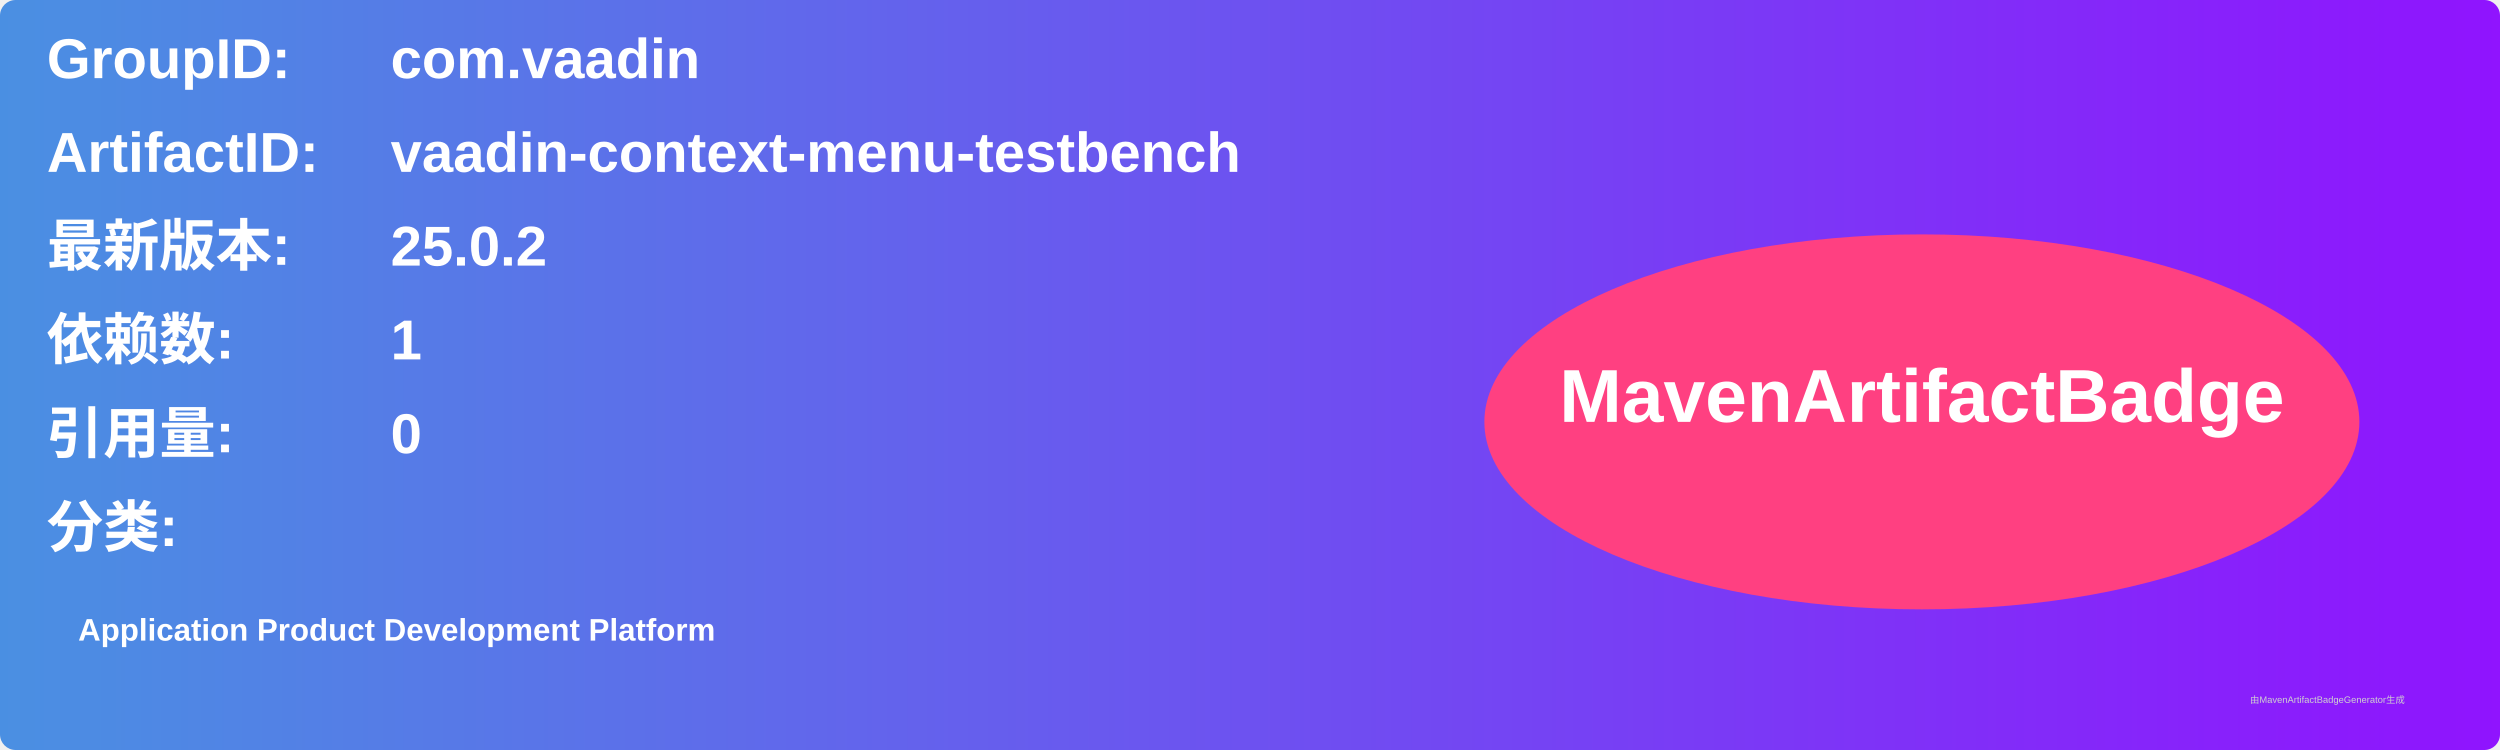
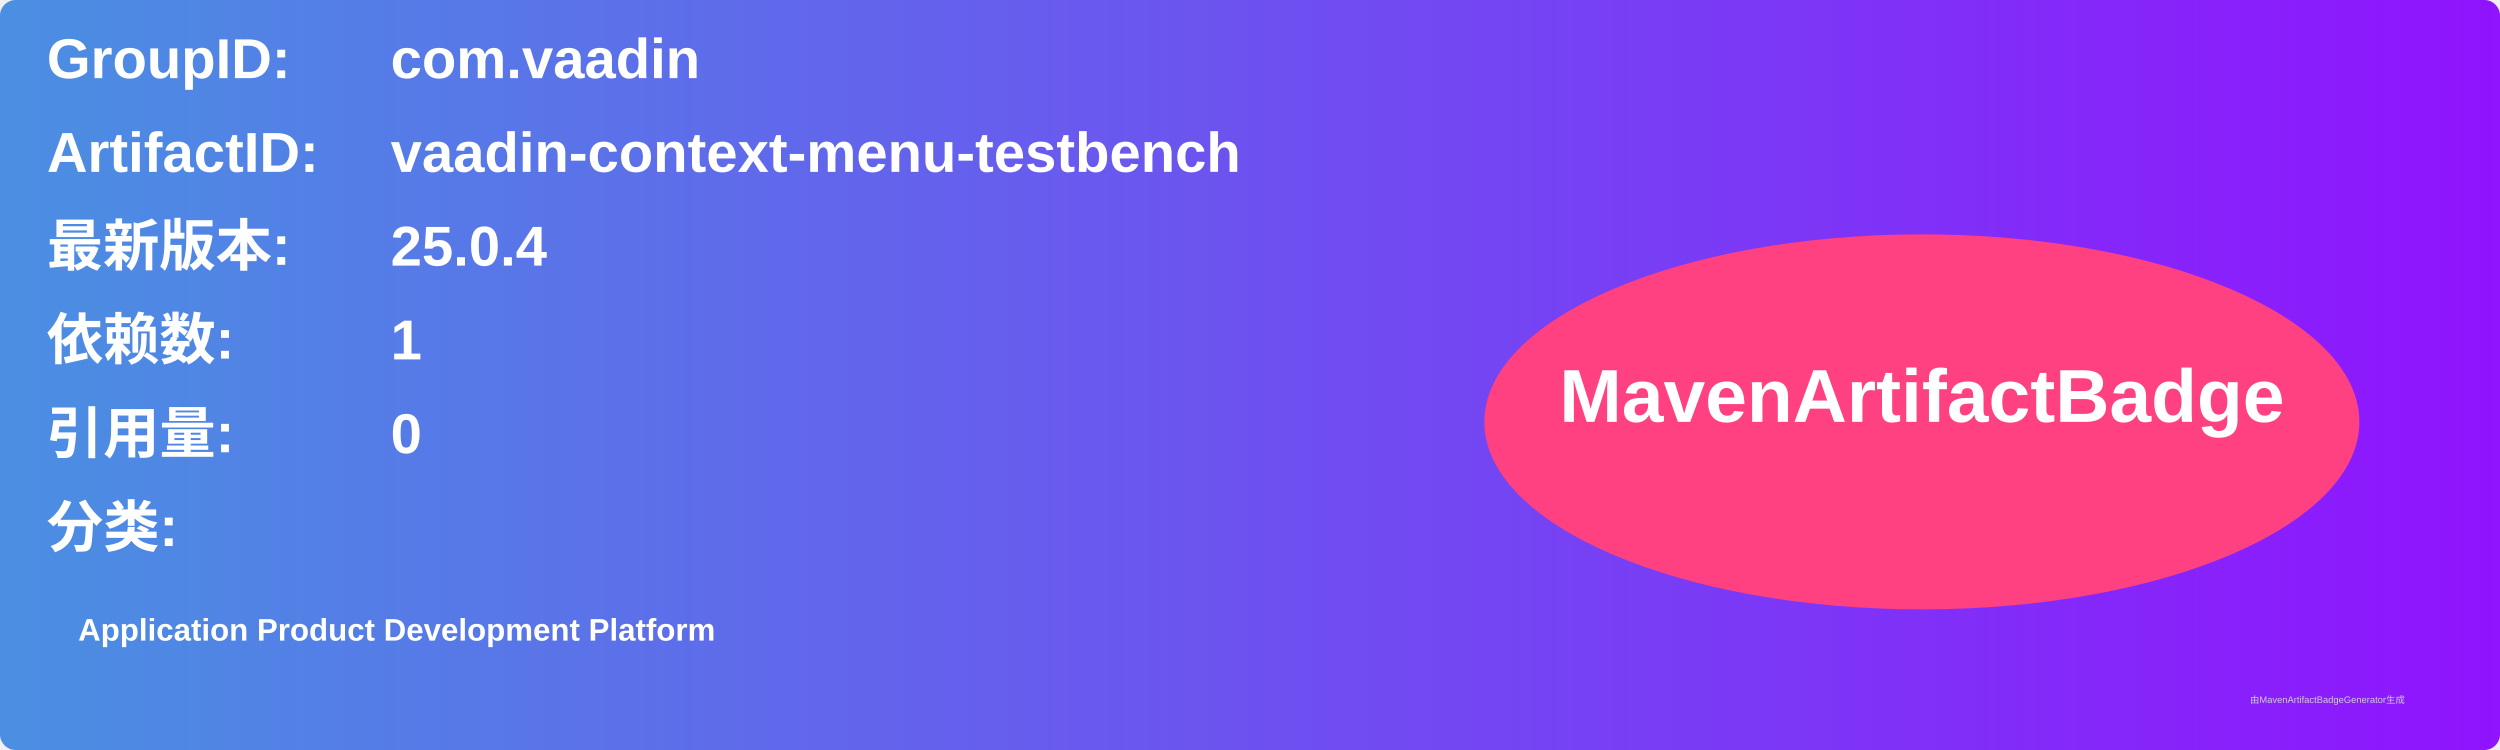
<svg xmlns="http://www.w3.org/2000/svg" width="800" height="240" viewBox="0 0 800 240">
  <linearGradient id="grad" x1="0%" y1="0%" x2="100%" y2="0%">
    <stop offset="0%" stop-color="#4a90e2" />
    <stop offset="100%" stop-color="#9013fe" />
  </linearGradient>
  <rect width="100%" height="100%" rx="5" ry="5" fill="url(#grad)" />
  <g transform="translate(15, 15)">
    <text x="0" y="10" font-family="Arial" font-size="18" fill="white" font-weight="bold" width="260">GroupID:</text>
    <text x="110" y="10" font-family="Arial" font-size="18" fill="white" font-weight="bold" width="460">com.vaadin</text>
    <text x="0" y="40" font-family="Arial" font-size="18" fill="white" font-weight="bold" width="260">ArtifactID:</text>
    <text x="110" y="40" font-family="Arial" font-size="18" fill="white" font-weight="bold" width="460">vaadin-context-menu-testbench</text>
    <text x="0" y="70" font-family="Arial" font-size="18" fill="white" font-weight="bold">最新版本:</text>
    <text x="110" y="70" font-family="Arial" font-size="18" fill="white" font-weight="bold">
-       <tspan font-weight="bold">25.0.2</tspan>
+       <tspan font-weight="bold">25.0.4</tspan>
    </text>
    <text x="0" y="100" font-family="Arial" font-size="18" fill="white" font-weight="bold">依赖数: </text>
    <text x="110" y="100" font-family="Arial" font-size="18" fill="white">
      <tspan font-weight="bold">1</tspan>
    </text>
    <text x="0" y="130" font-family="Arial" font-size="18" fill="white" font-weight="bold">引用量: </text>
    <text x="110" y="130" font-family="Arial" font-size="18" fill="white">
      <tspan font-weight="bold">0</tspan>
    </text>
    <text x="0" y="160" font-family="Arial" font-size="18" fill="white" font-weight="bold">分类:</text>
    <text x="10" y="190" font-family="Arial" font-size="10" fill="white">
      <tspan font-weight="bold">Application Product Development Platform</tspan>
    </text>
    <ellipse cx="600" cy="120" rx="140" ry="60" fill="#ff4081" />
    <text x="600" y="120" text-anchor="middle" font-family="Arial" font-size="24" fill="white" font-weight="bold">MavenArtifactBadge</text>
  </g>
  <text x="720" y="225" font-family="Arial" font-size="3" fill="#d0d0d0">由MavenArtifactBadgeGenerator生成</text>
</svg>
